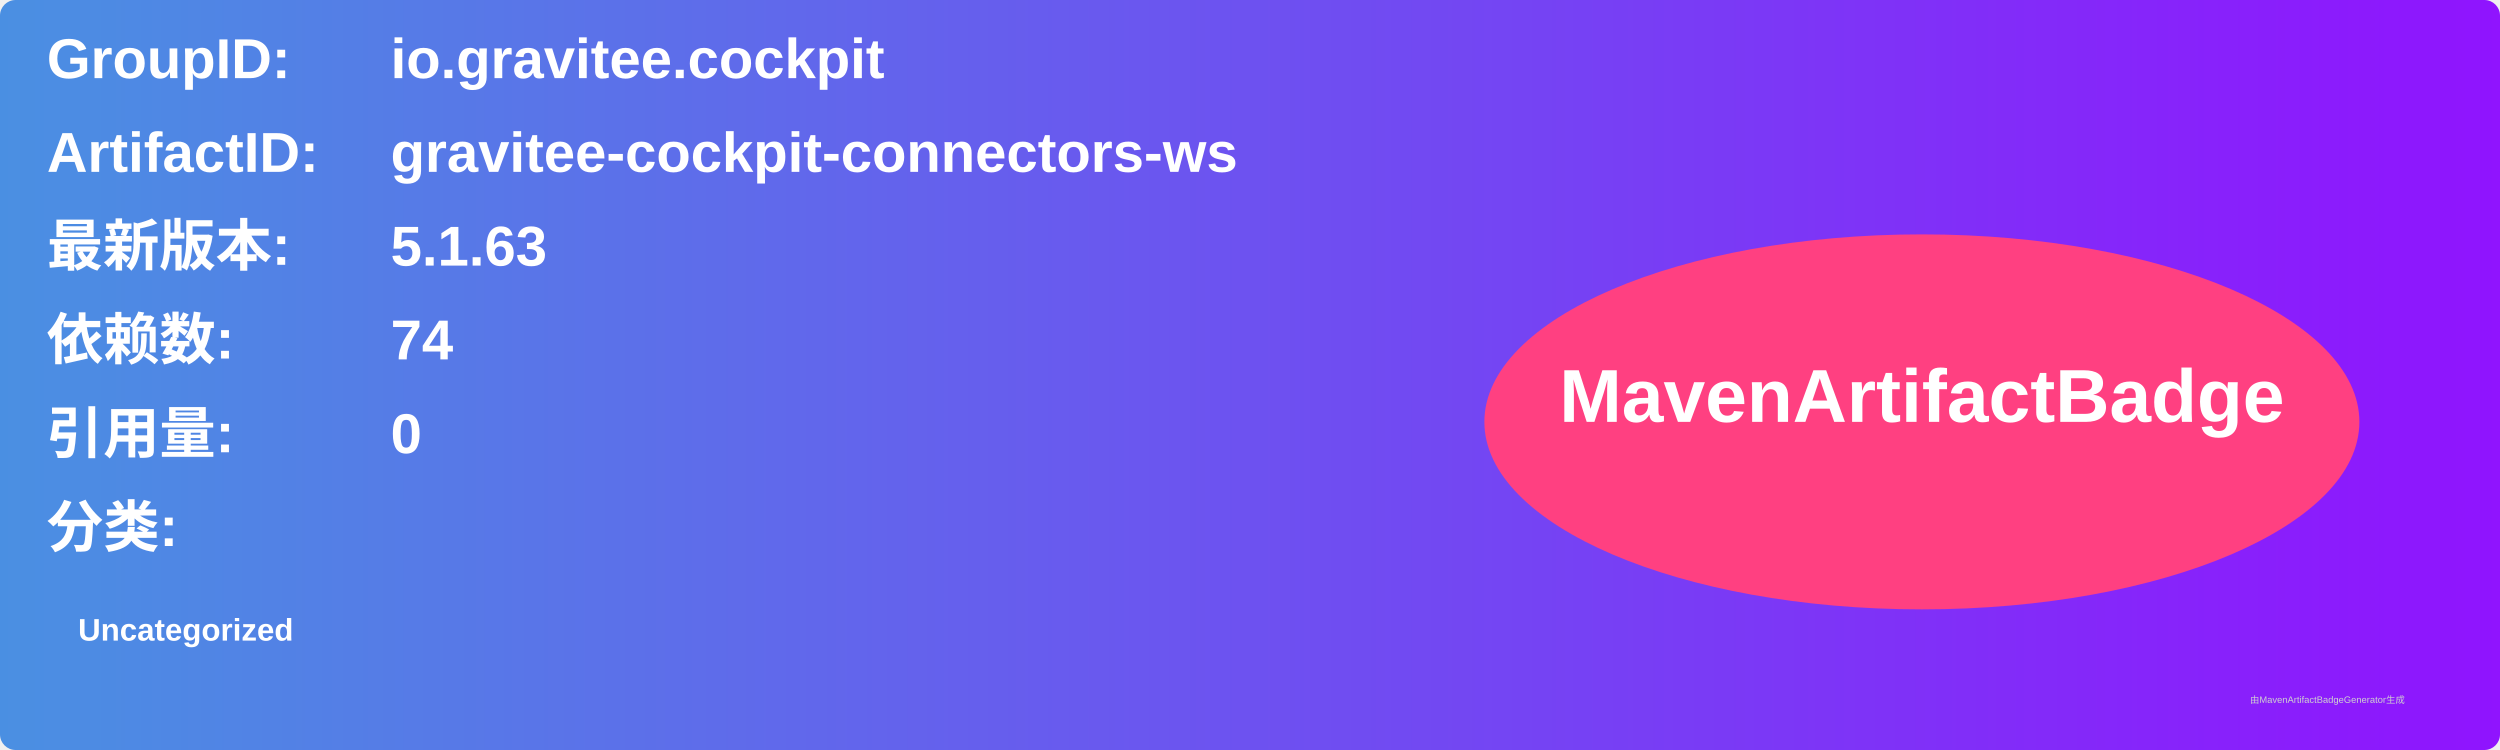
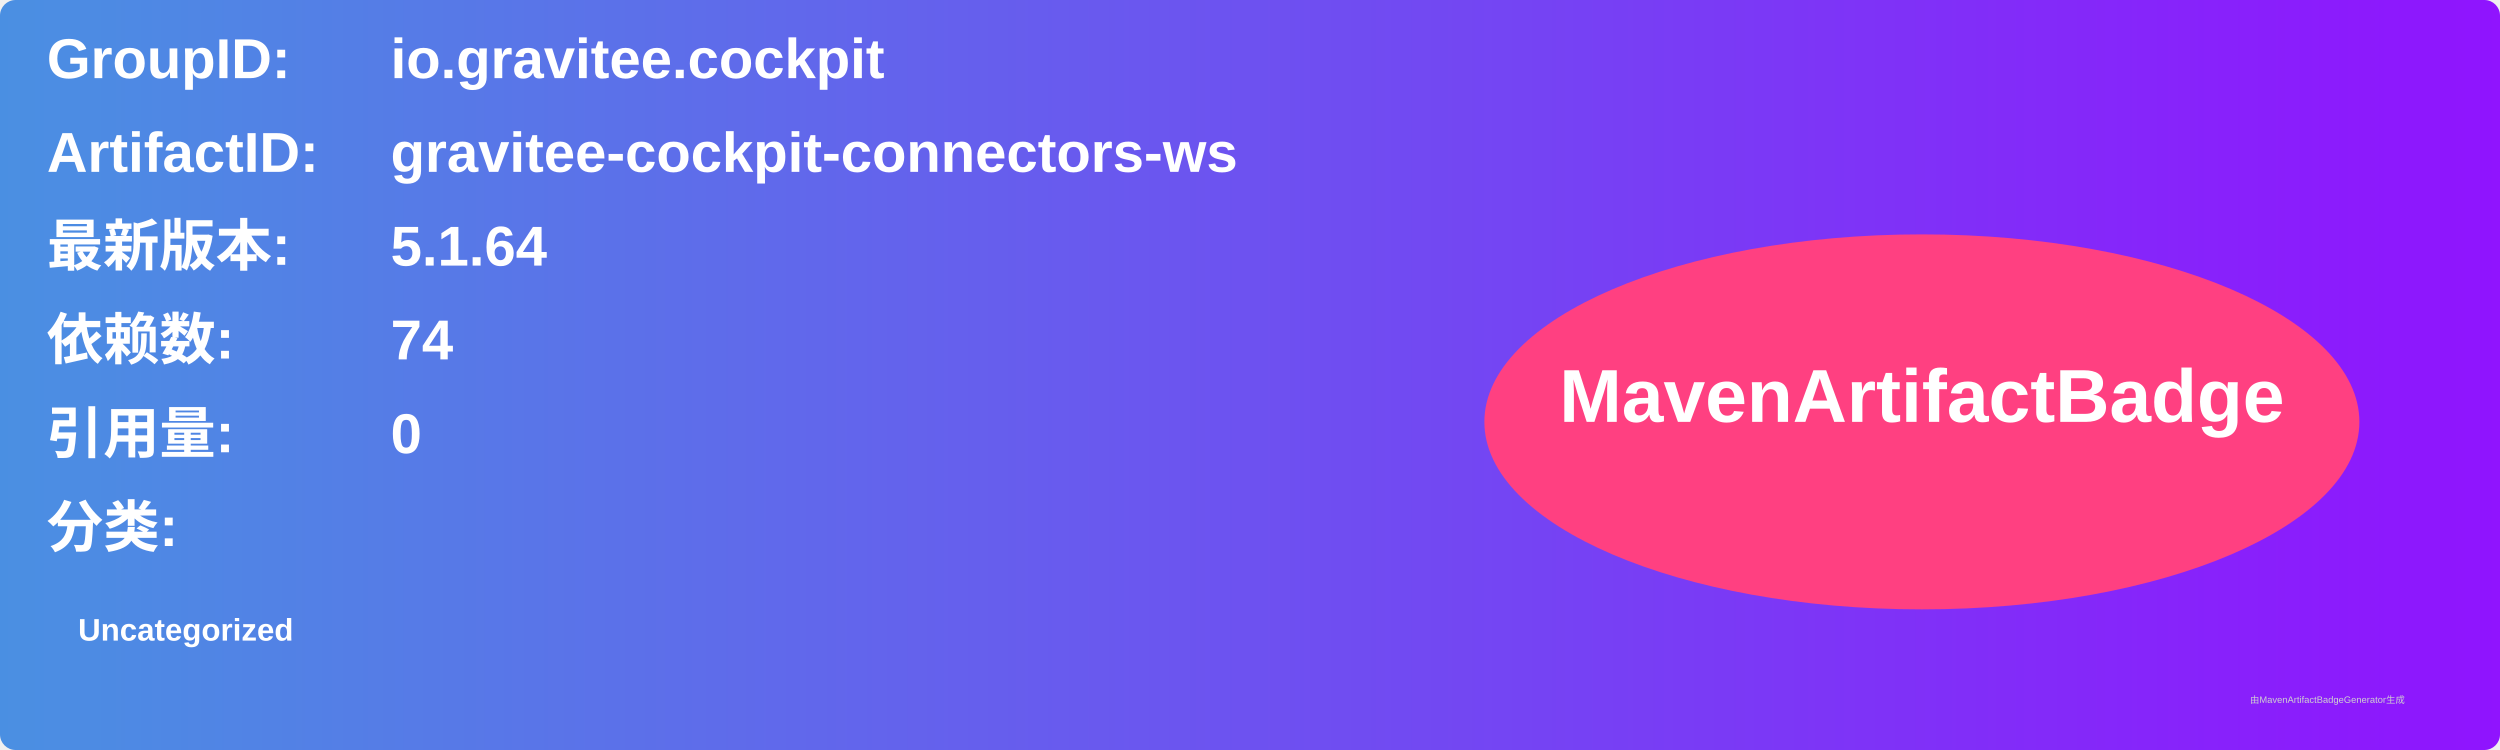
<svg xmlns="http://www.w3.org/2000/svg" width="800" height="240" viewBox="0 0 800 240">
  <linearGradient id="grad" x1="0%" y1="0%" x2="100%" y2="0%">
    <stop offset="0%" stop-color="#4a90e2" />
    <stop offset="100%" stop-color="#9013fe" />
  </linearGradient>
  <rect width="100%" height="100%" rx="5" ry="5" fill="url(#grad)" />
  <g transform="translate(15, 15)">
    <text x="0" y="10" font-family="Arial" font-size="18" fill="white" font-weight="bold" width="260">GroupID:</text>
    <text x="110" y="10" font-family="Arial" font-size="18" fill="white" font-weight="bold" width="460">io.gravitee.cockpit</text>
    <text x="0" y="40" font-family="Arial" font-size="18" fill="white" font-weight="bold" width="260">ArtifactID:</text>
    <text x="110" y="40" font-family="Arial" font-size="18" fill="white" font-weight="bold" width="460">gravitee-cockpit-connectors-ws</text>
    <text x="0" y="70" font-family="Arial" font-size="18" fill="white" font-weight="bold">最新版本:</text>
    <text x="110" y="70" font-family="Arial" font-size="18" fill="white" font-weight="bold">
-       <tspan font-weight="bold">5.1.63</tspan>
+       <tspan font-weight="bold">5.1.64</tspan>
    </text>
    <text x="0" y="100" font-family="Arial" font-size="18" fill="white" font-weight="bold">依赖数: </text>
    <text x="110" y="100" font-family="Arial" font-size="18" fill="white">
      <tspan font-weight="bold">74</tspan>
    </text>
    <text x="0" y="130" font-family="Arial" font-size="18" fill="white" font-weight="bold">引用量: </text>
    <text x="110" y="130" font-family="Arial" font-size="18" fill="white">
      <tspan font-weight="bold">0</tspan>
    </text>
    <text x="0" y="160" font-family="Arial" font-size="18" fill="white" font-weight="bold">分类:</text>
    <text x="10" y="190" font-family="Arial" font-size="10" fill="white">
      <tspan font-weight="bold">Uncategorized</tspan>
    </text>
    <ellipse cx="600" cy="120" rx="140" ry="60" fill="#ff4081" />
    <text x="600" y="120" text-anchor="middle" font-family="Arial" font-size="24" fill="white" font-weight="bold">MavenArtifactBadge</text>
  </g>
  <text x="720" y="225" font-family="Arial" font-size="3" fill="#d0d0d0">由MavenArtifactBadgeGenerator生成</text>
</svg>
